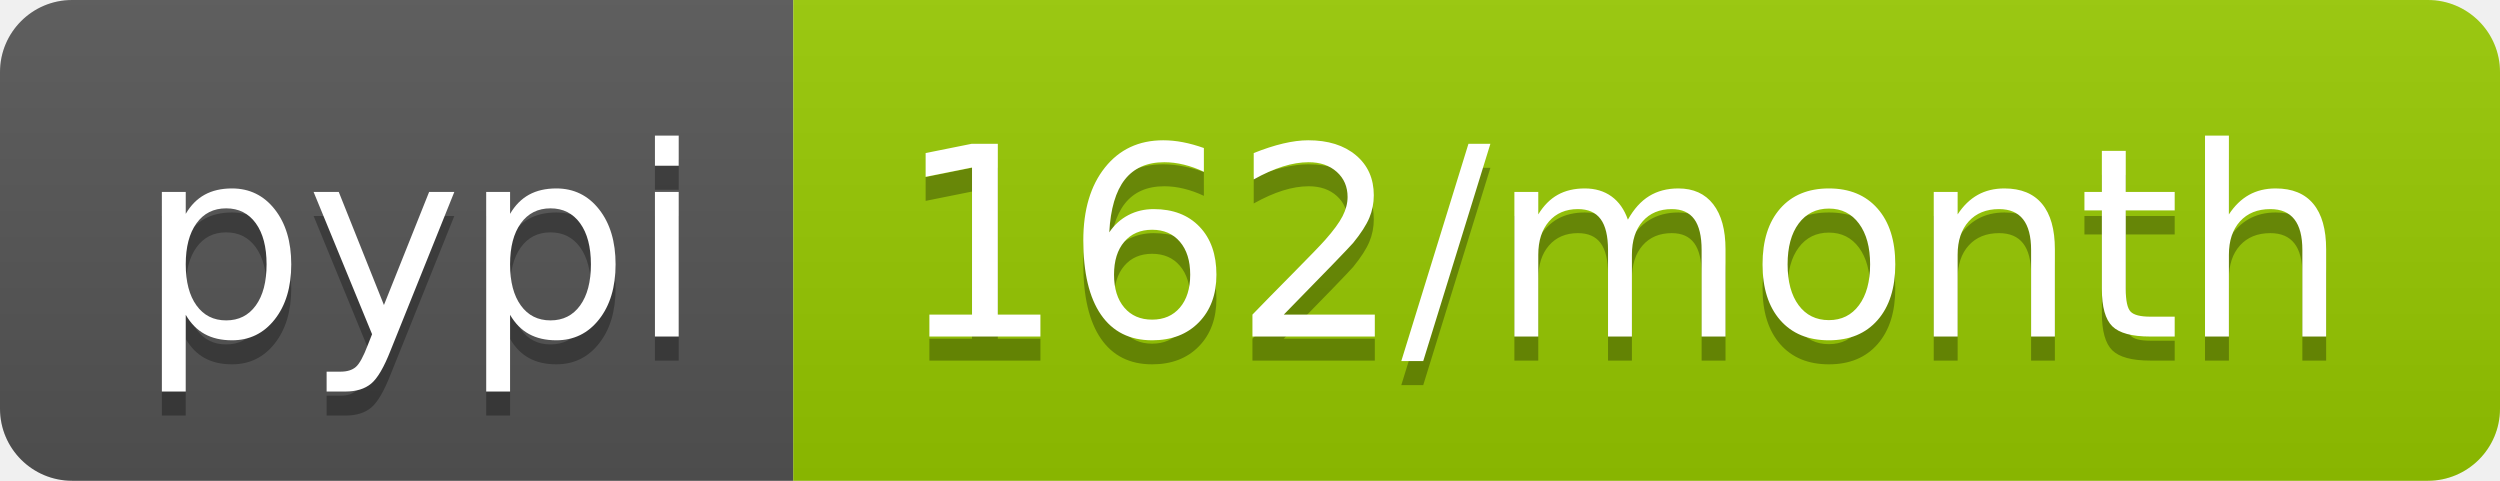
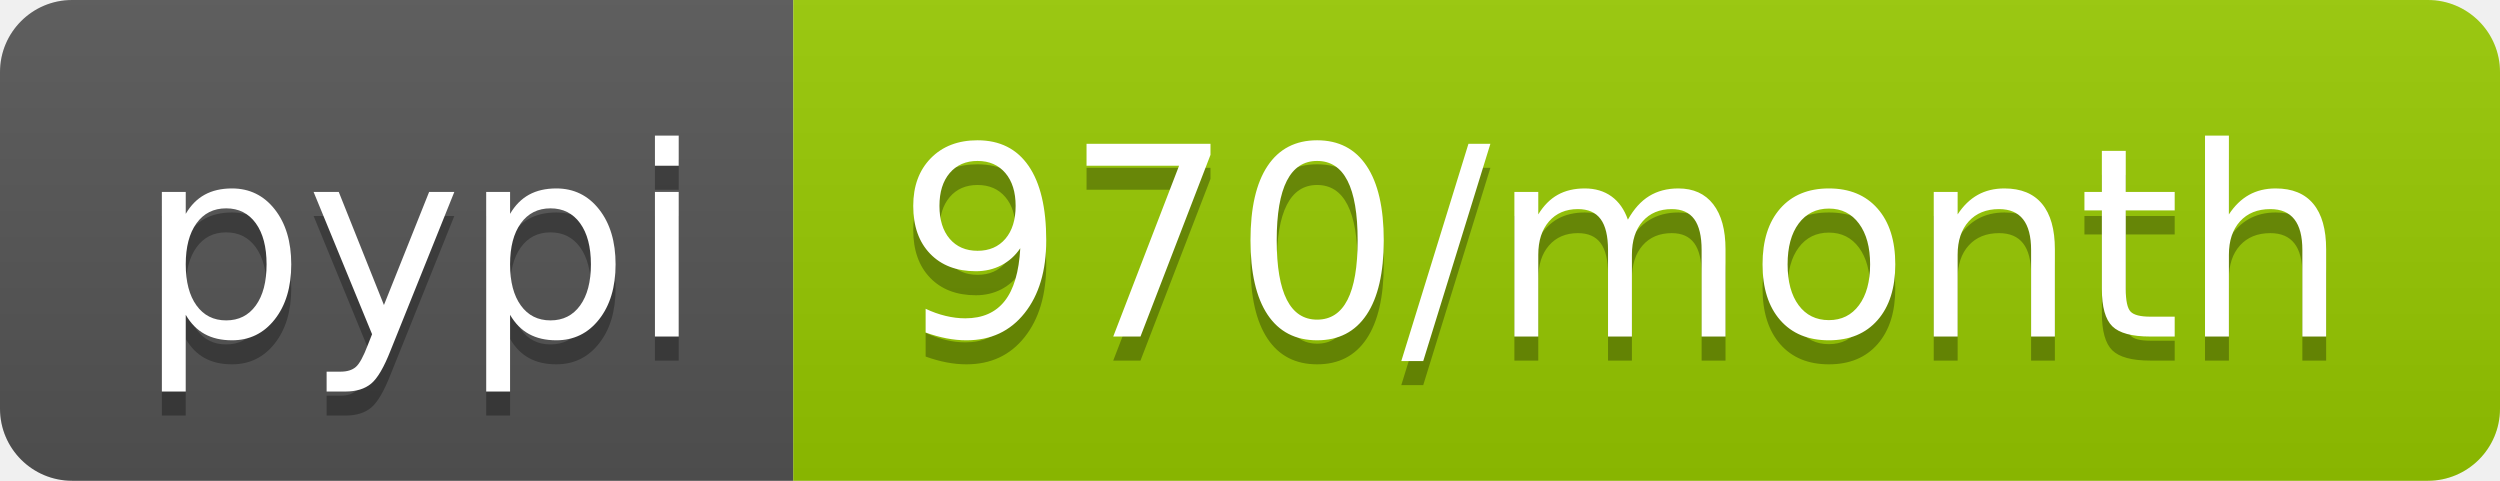
- <svg xmlns="http://www.w3.org/2000/svg" width="104" height="20" role="img" aria-label="pypi: 162/month">
+ <svg xmlns="http://www.w3.org/2000/svg" width="104" height="20" role="img" aria-label="pypi: 970/month">
  <linearGradient id="s" x2="0" y2="100%">
    <stop offset="0" stop-color="#bbb" stop-opacity=".1" />
    <stop offset="1" stop-opacity=".1" />
  </linearGradient>
  <clipPath id="r">
    <rect width="104" height="20" rx="3" fill="#fff" />
  </clipPath>
  <g clip-path="url(#r)">
    <rect width="33" height="20" fill="#555" />
    <rect x="33" width="71" height="20" fill="#97ca00" />
    <rect width="104" height="20" fill="url(#s)" />
  </g>
  <g fill="#fff" text-anchor="middle" font-family="Verdana,Geneva,DejaVu Sans,sans-serif" text-rendering="geometricPrecision" font-size="110">
    <text aria-hidden="true" x="175" y="150" fill="#010101" fill-opacity=".3" transform="scale(.1)" textLength="230">pypi</text>
    <text x="175" y="140" transform="scale(.1)" fill="#fff" textLength="230">pypi</text>
-     <text aria-hidden="true" x="675" y="150" fill="#010101" fill-opacity=".3" transform="scale(.1)" textLength="610">162/month</text>
-     <text x="675" y="140" transform="scale(.1)" fill="#fff" textLength="610">162/month</text>
+     <text aria-hidden="true" x="675" y="150" fill="#010101" fill-opacity=".3" transform="scale(.1)" textLength="610">970/month</text>
+     <text x="675" y="140" transform="scale(.1)" fill="#fff" textLength="610">970/month</text>
  </g>
</svg>
